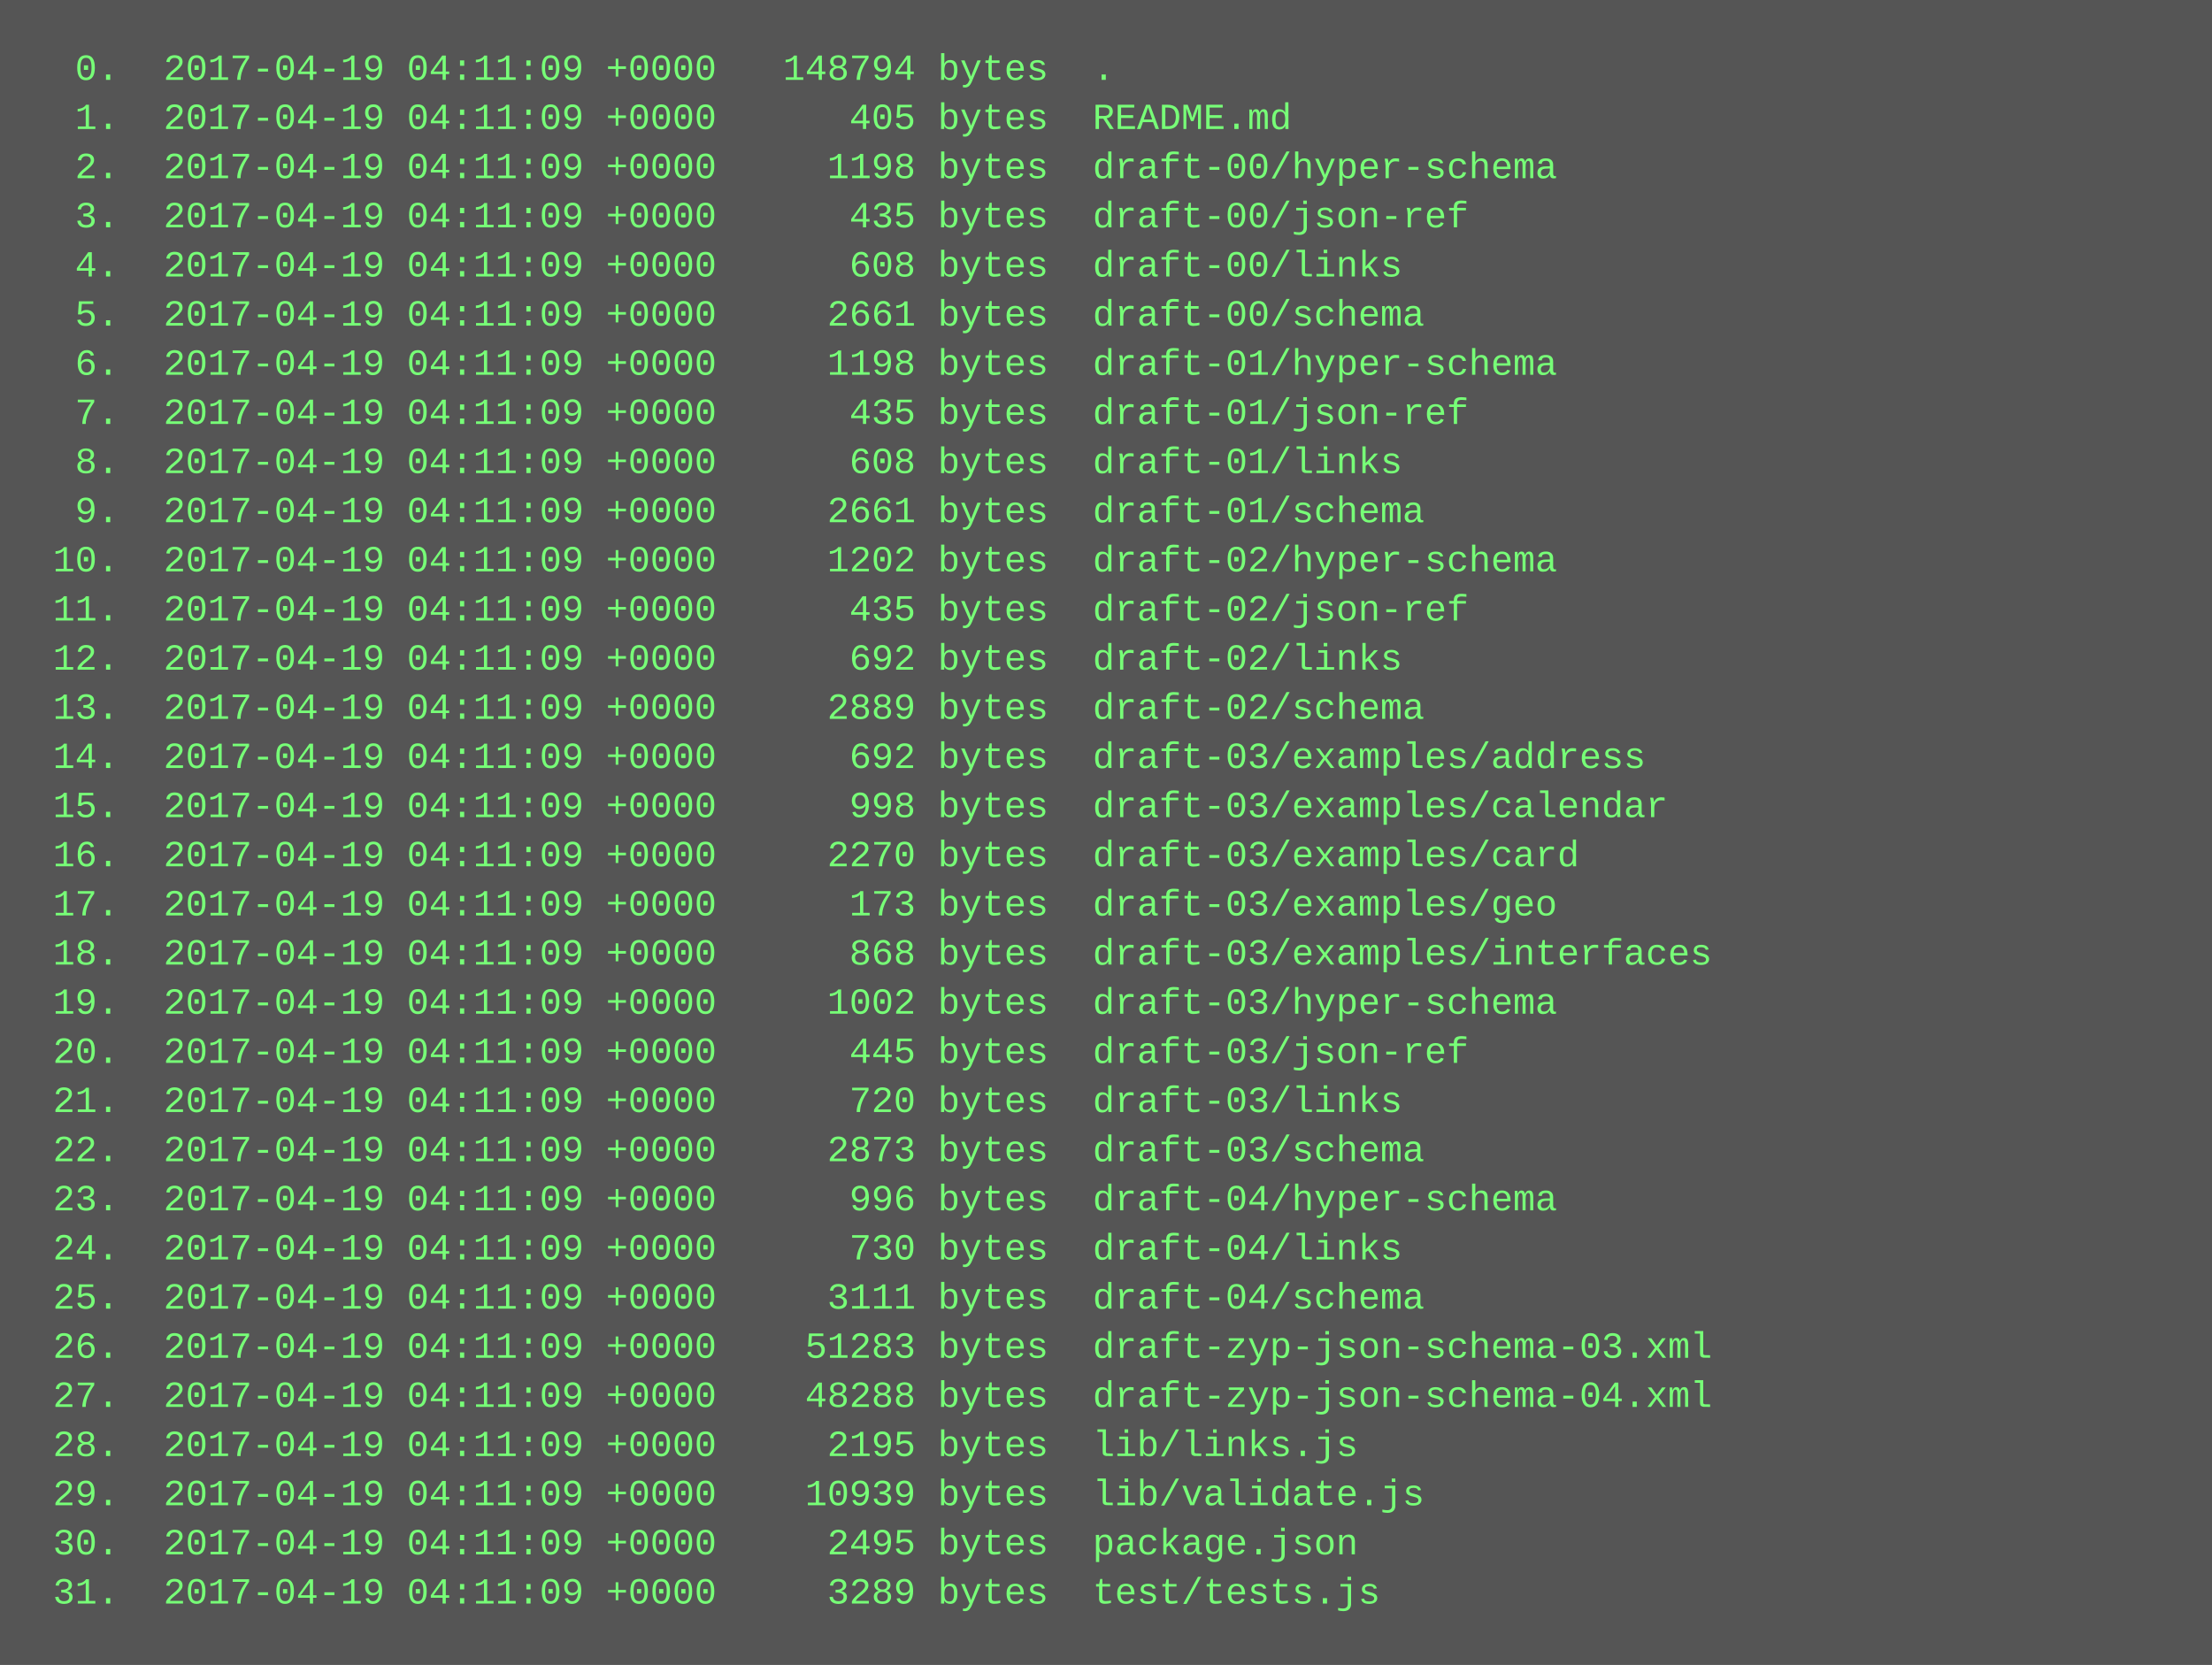
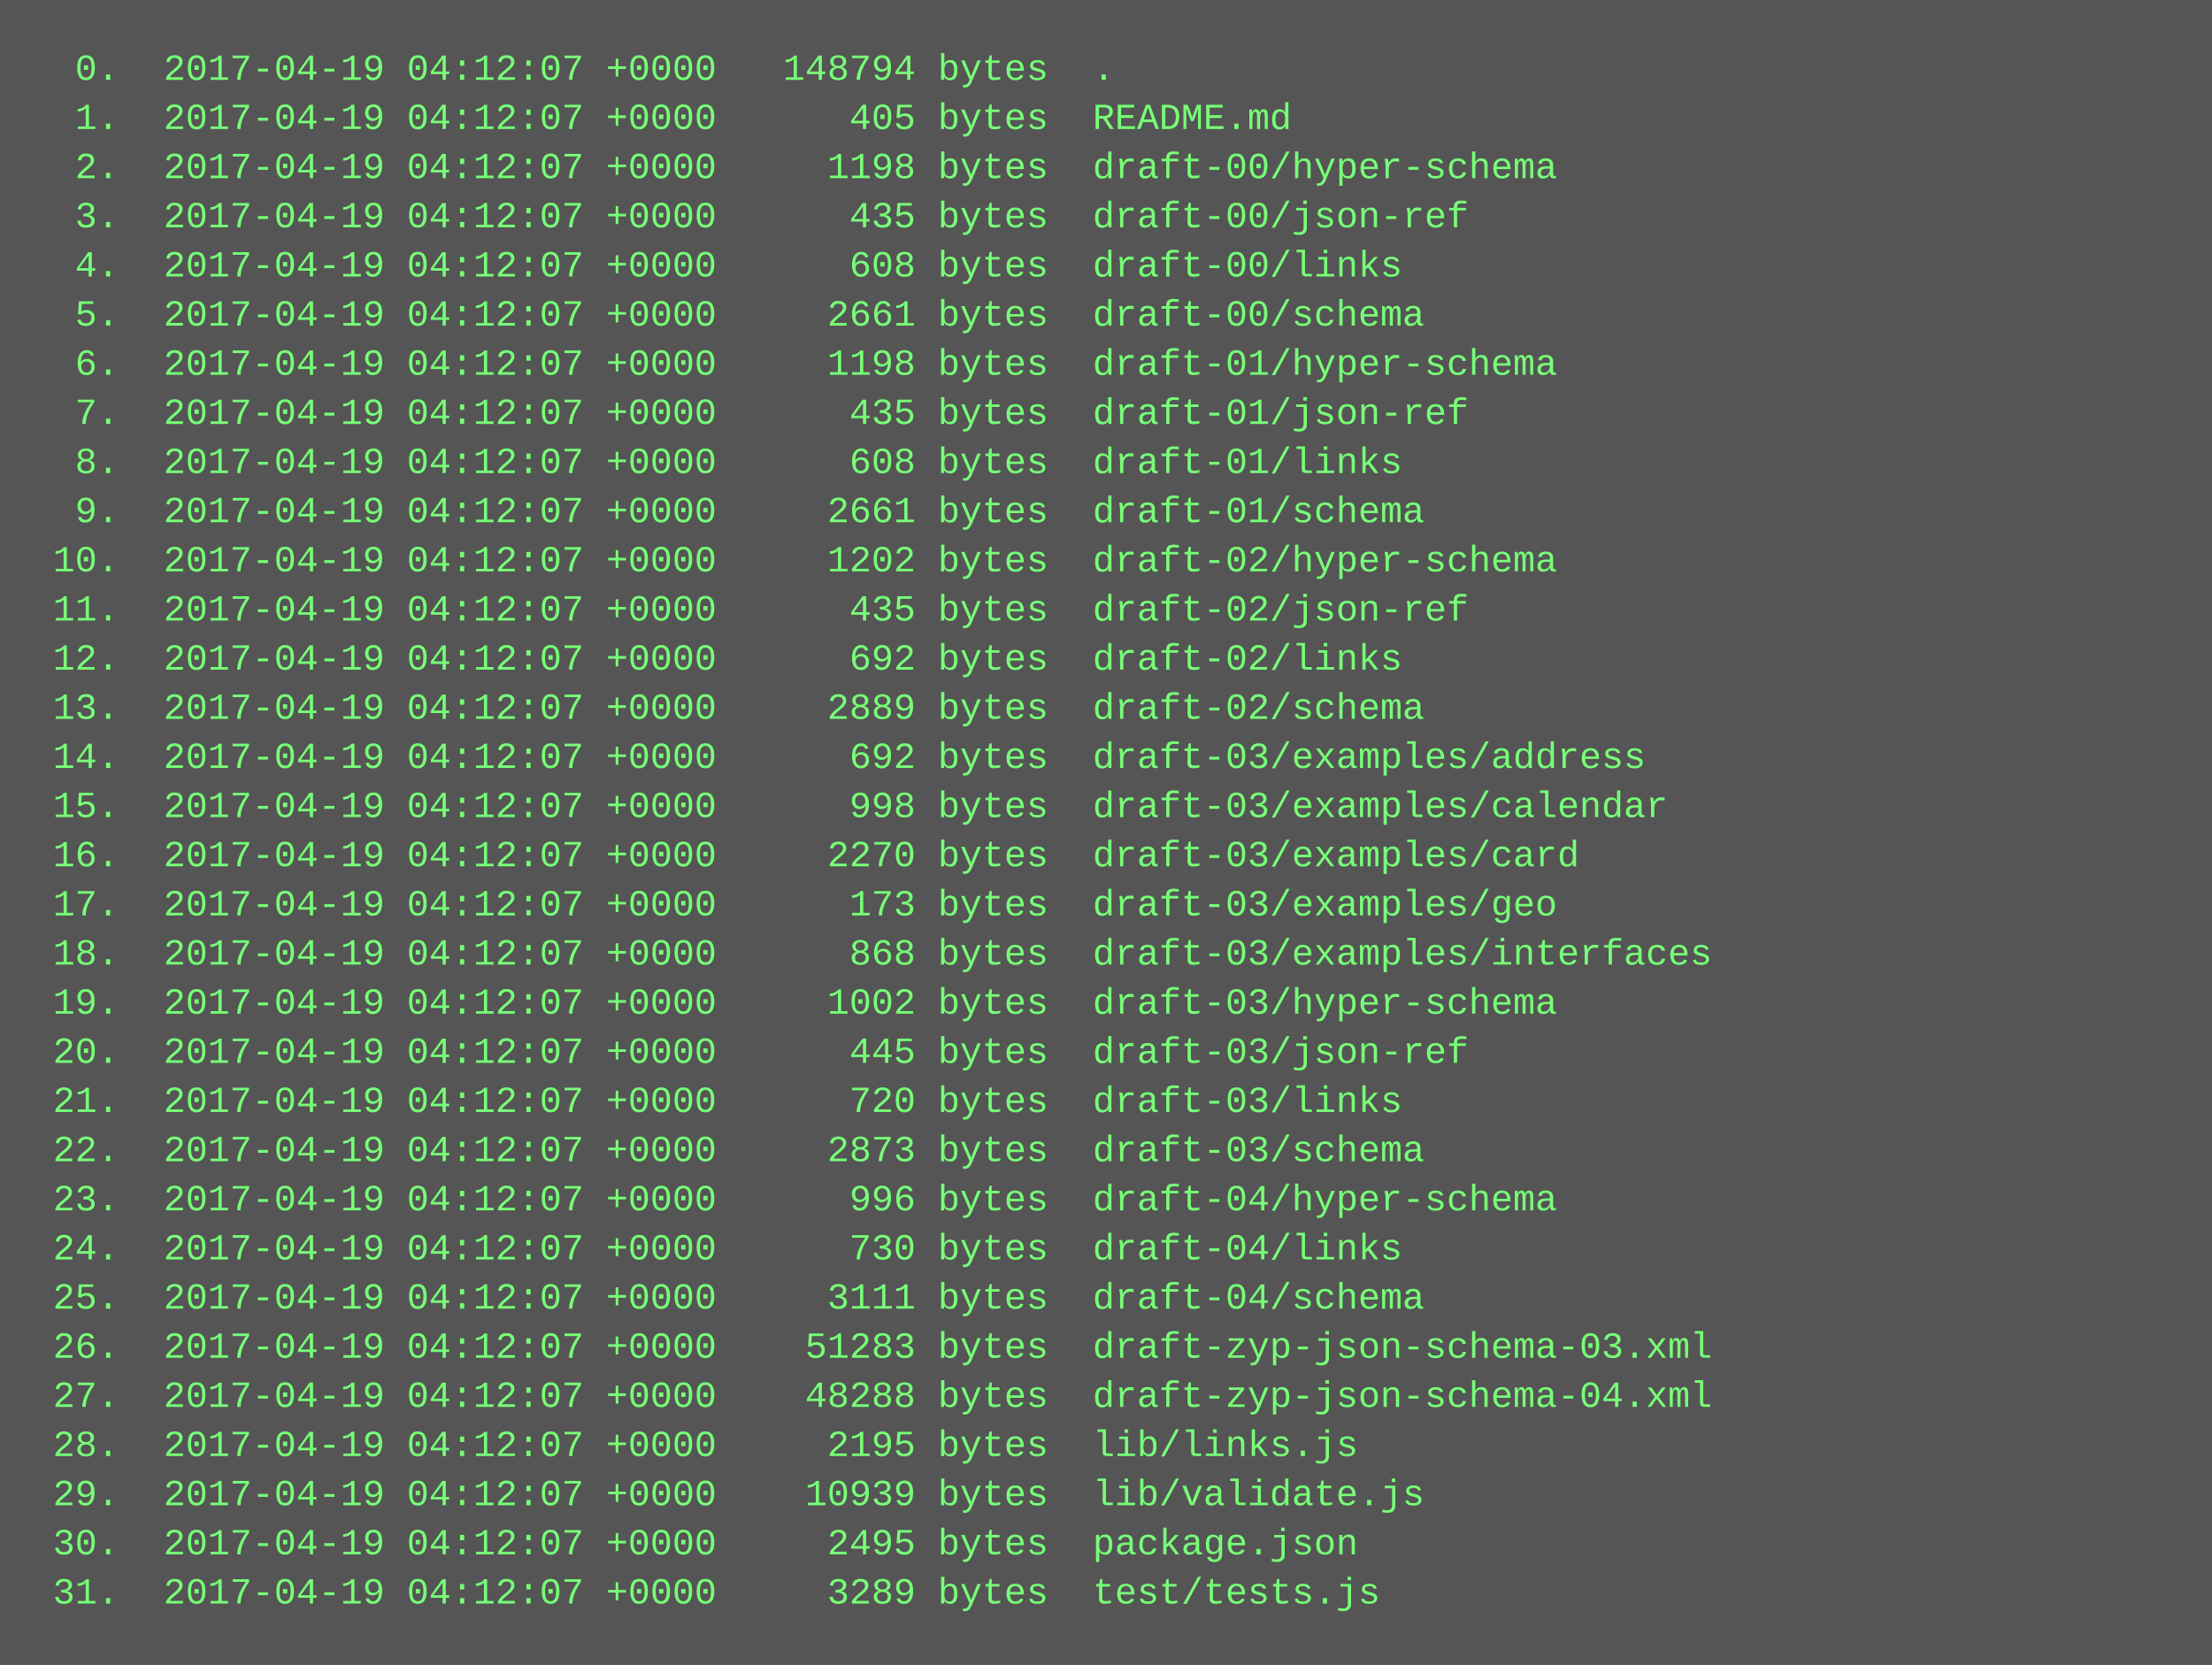
<svg xmlns="http://www.w3.org/2000/svg" height="542" width="720">
  <rect height="542" fill="#555" width="720" />
  <text fill="#7f7" font-family="Courier New" font-size="12" xml:space="preserve">
-     <tspan x="10" y="26">  0.  2017-04-19 04:11:09 +0000   148794 bytes  .</tspan>
-     <tspan x="10" y="42">  1.  2017-04-19 04:11:09 +0000      405 bytes  README.md</tspan>
-     <tspan x="10" y="58">  2.  2017-04-19 04:11:09 +0000     1198 bytes  draft-00/hyper-schema</tspan>
-     <tspan x="10" y="74">  3.  2017-04-19 04:11:09 +0000      435 bytes  draft-00/json-ref</tspan>
-     <tspan x="10" y="90">  4.  2017-04-19 04:11:09 +0000      608 bytes  draft-00/links</tspan>
-     <tspan x="10" y="106">  5.  2017-04-19 04:11:09 +0000     2661 bytes  draft-00/schema</tspan>
-     <tspan x="10" y="122">  6.  2017-04-19 04:11:09 +0000     1198 bytes  draft-01/hyper-schema</tspan>
-     <tspan x="10" y="138">  7.  2017-04-19 04:11:09 +0000      435 bytes  draft-01/json-ref</tspan>
-     <tspan x="10" y="154">  8.  2017-04-19 04:11:09 +0000      608 bytes  draft-01/links</tspan>
-     <tspan x="10" y="170">  9.  2017-04-19 04:11:09 +0000     2661 bytes  draft-01/schema</tspan>
-     <tspan x="10" y="186"> 10.  2017-04-19 04:11:09 +0000     1202 bytes  draft-02/hyper-schema</tspan>
-     <tspan x="10" y="202"> 11.  2017-04-19 04:11:09 +0000      435 bytes  draft-02/json-ref</tspan>
-     <tspan x="10" y="218"> 12.  2017-04-19 04:11:09 +0000      692 bytes  draft-02/links</tspan>
-     <tspan x="10" y="234"> 13.  2017-04-19 04:11:09 +0000     2889 bytes  draft-02/schema</tspan>
-     <tspan x="10" y="250"> 14.  2017-04-19 04:11:09 +0000      692 bytes  draft-03/examples/address</tspan>
-     <tspan x="10" y="266"> 15.  2017-04-19 04:11:09 +0000      998 bytes  draft-03/examples/calendar</tspan>
-     <tspan x="10" y="282"> 16.  2017-04-19 04:11:09 +0000     2270 bytes  draft-03/examples/card</tspan>
-     <tspan x="10" y="298"> 17.  2017-04-19 04:11:09 +0000      173 bytes  draft-03/examples/geo</tspan>
-     <tspan x="10" y="314"> 18.  2017-04-19 04:11:09 +0000      868 bytes  draft-03/examples/interfaces</tspan>
-     <tspan x="10" y="330"> 19.  2017-04-19 04:11:09 +0000     1002 bytes  draft-03/hyper-schema</tspan>
-     <tspan x="10" y="346"> 20.  2017-04-19 04:11:09 +0000      445 bytes  draft-03/json-ref</tspan>
-     <tspan x="10" y="362"> 21.  2017-04-19 04:11:09 +0000      720 bytes  draft-03/links</tspan>
-     <tspan x="10" y="378"> 22.  2017-04-19 04:11:09 +0000     2873 bytes  draft-03/schema</tspan>
-     <tspan x="10" y="394"> 23.  2017-04-19 04:11:09 +0000      996 bytes  draft-04/hyper-schema</tspan>
-     <tspan x="10" y="410"> 24.  2017-04-19 04:11:09 +0000      730 bytes  draft-04/links</tspan>
-     <tspan x="10" y="426"> 25.  2017-04-19 04:11:09 +0000     3111 bytes  draft-04/schema</tspan>
-     <tspan x="10" y="442"> 26.  2017-04-19 04:11:09 +0000    51283 bytes  draft-zyp-json-schema-03.xml</tspan>
-     <tspan x="10" y="458"> 27.  2017-04-19 04:11:09 +0000    48288 bytes  draft-zyp-json-schema-04.xml</tspan>
-     <tspan x="10" y="474"> 28.  2017-04-19 04:11:09 +0000     2195 bytes  lib/links.js</tspan>
-     <tspan x="10" y="490"> 29.  2017-04-19 04:11:09 +0000    10939 bytes  lib/validate.js</tspan>
-     <tspan x="10" y="506"> 30.  2017-04-19 04:11:09 +0000     2495 bytes  package.json</tspan>
-     <tspan x="10" y="522"> 31.  2017-04-19 04:11:09 +0000     3289 bytes  test/tests.js</tspan>
+     <tspan x="10" y="26">  0.  2017-04-19 04:12:07 +0000   148794 bytes  .</tspan>
+     <tspan x="10" y="42">  1.  2017-04-19 04:12:07 +0000      405 bytes  README.md</tspan>
+     <tspan x="10" y="58">  2.  2017-04-19 04:12:07 +0000     1198 bytes  draft-00/hyper-schema</tspan>
+     <tspan x="10" y="74">  3.  2017-04-19 04:12:07 +0000      435 bytes  draft-00/json-ref</tspan>
+     <tspan x="10" y="90">  4.  2017-04-19 04:12:07 +0000      608 bytes  draft-00/links</tspan>
+     <tspan x="10" y="106">  5.  2017-04-19 04:12:07 +0000     2661 bytes  draft-00/schema</tspan>
+     <tspan x="10" y="122">  6.  2017-04-19 04:12:07 +0000     1198 bytes  draft-01/hyper-schema</tspan>
+     <tspan x="10" y="138">  7.  2017-04-19 04:12:07 +0000      435 bytes  draft-01/json-ref</tspan>
+     <tspan x="10" y="154">  8.  2017-04-19 04:12:07 +0000      608 bytes  draft-01/links</tspan>
+     <tspan x="10" y="170">  9.  2017-04-19 04:12:07 +0000     2661 bytes  draft-01/schema</tspan>
+     <tspan x="10" y="186"> 10.  2017-04-19 04:12:07 +0000     1202 bytes  draft-02/hyper-schema</tspan>
+     <tspan x="10" y="202"> 11.  2017-04-19 04:12:07 +0000      435 bytes  draft-02/json-ref</tspan>
+     <tspan x="10" y="218"> 12.  2017-04-19 04:12:07 +0000      692 bytes  draft-02/links</tspan>
+     <tspan x="10" y="234"> 13.  2017-04-19 04:12:07 +0000     2889 bytes  draft-02/schema</tspan>
+     <tspan x="10" y="250"> 14.  2017-04-19 04:12:07 +0000      692 bytes  draft-03/examples/address</tspan>
+     <tspan x="10" y="266"> 15.  2017-04-19 04:12:07 +0000      998 bytes  draft-03/examples/calendar</tspan>
+     <tspan x="10" y="282"> 16.  2017-04-19 04:12:07 +0000     2270 bytes  draft-03/examples/card</tspan>
+     <tspan x="10" y="298"> 17.  2017-04-19 04:12:07 +0000      173 bytes  draft-03/examples/geo</tspan>
+     <tspan x="10" y="314"> 18.  2017-04-19 04:12:07 +0000      868 bytes  draft-03/examples/interfaces</tspan>
+     <tspan x="10" y="330"> 19.  2017-04-19 04:12:07 +0000     1002 bytes  draft-03/hyper-schema</tspan>
+     <tspan x="10" y="346"> 20.  2017-04-19 04:12:07 +0000      445 bytes  draft-03/json-ref</tspan>
+     <tspan x="10" y="362"> 21.  2017-04-19 04:12:07 +0000      720 bytes  draft-03/links</tspan>
+     <tspan x="10" y="378"> 22.  2017-04-19 04:12:07 +0000     2873 bytes  draft-03/schema</tspan>
+     <tspan x="10" y="394"> 23.  2017-04-19 04:12:07 +0000      996 bytes  draft-04/hyper-schema</tspan>
+     <tspan x="10" y="410"> 24.  2017-04-19 04:12:07 +0000      730 bytes  draft-04/links</tspan>
+     <tspan x="10" y="426"> 25.  2017-04-19 04:12:07 +0000     3111 bytes  draft-04/schema</tspan>
+     <tspan x="10" y="442"> 26.  2017-04-19 04:12:07 +0000    51283 bytes  draft-zyp-json-schema-03.xml</tspan>
+     <tspan x="10" y="458"> 27.  2017-04-19 04:12:07 +0000    48288 bytes  draft-zyp-json-schema-04.xml</tspan>
+     <tspan x="10" y="474"> 28.  2017-04-19 04:12:07 +0000     2195 bytes  lib/links.js</tspan>
+     <tspan x="10" y="490"> 29.  2017-04-19 04:12:07 +0000    10939 bytes  lib/validate.js</tspan>
+     <tspan x="10" y="506"> 30.  2017-04-19 04:12:07 +0000     2495 bytes  package.json</tspan>
+     <tspan x="10" y="522"> 31.  2017-04-19 04:12:07 +0000     3289 bytes  test/tests.js</tspan>
  </text>
</svg>
